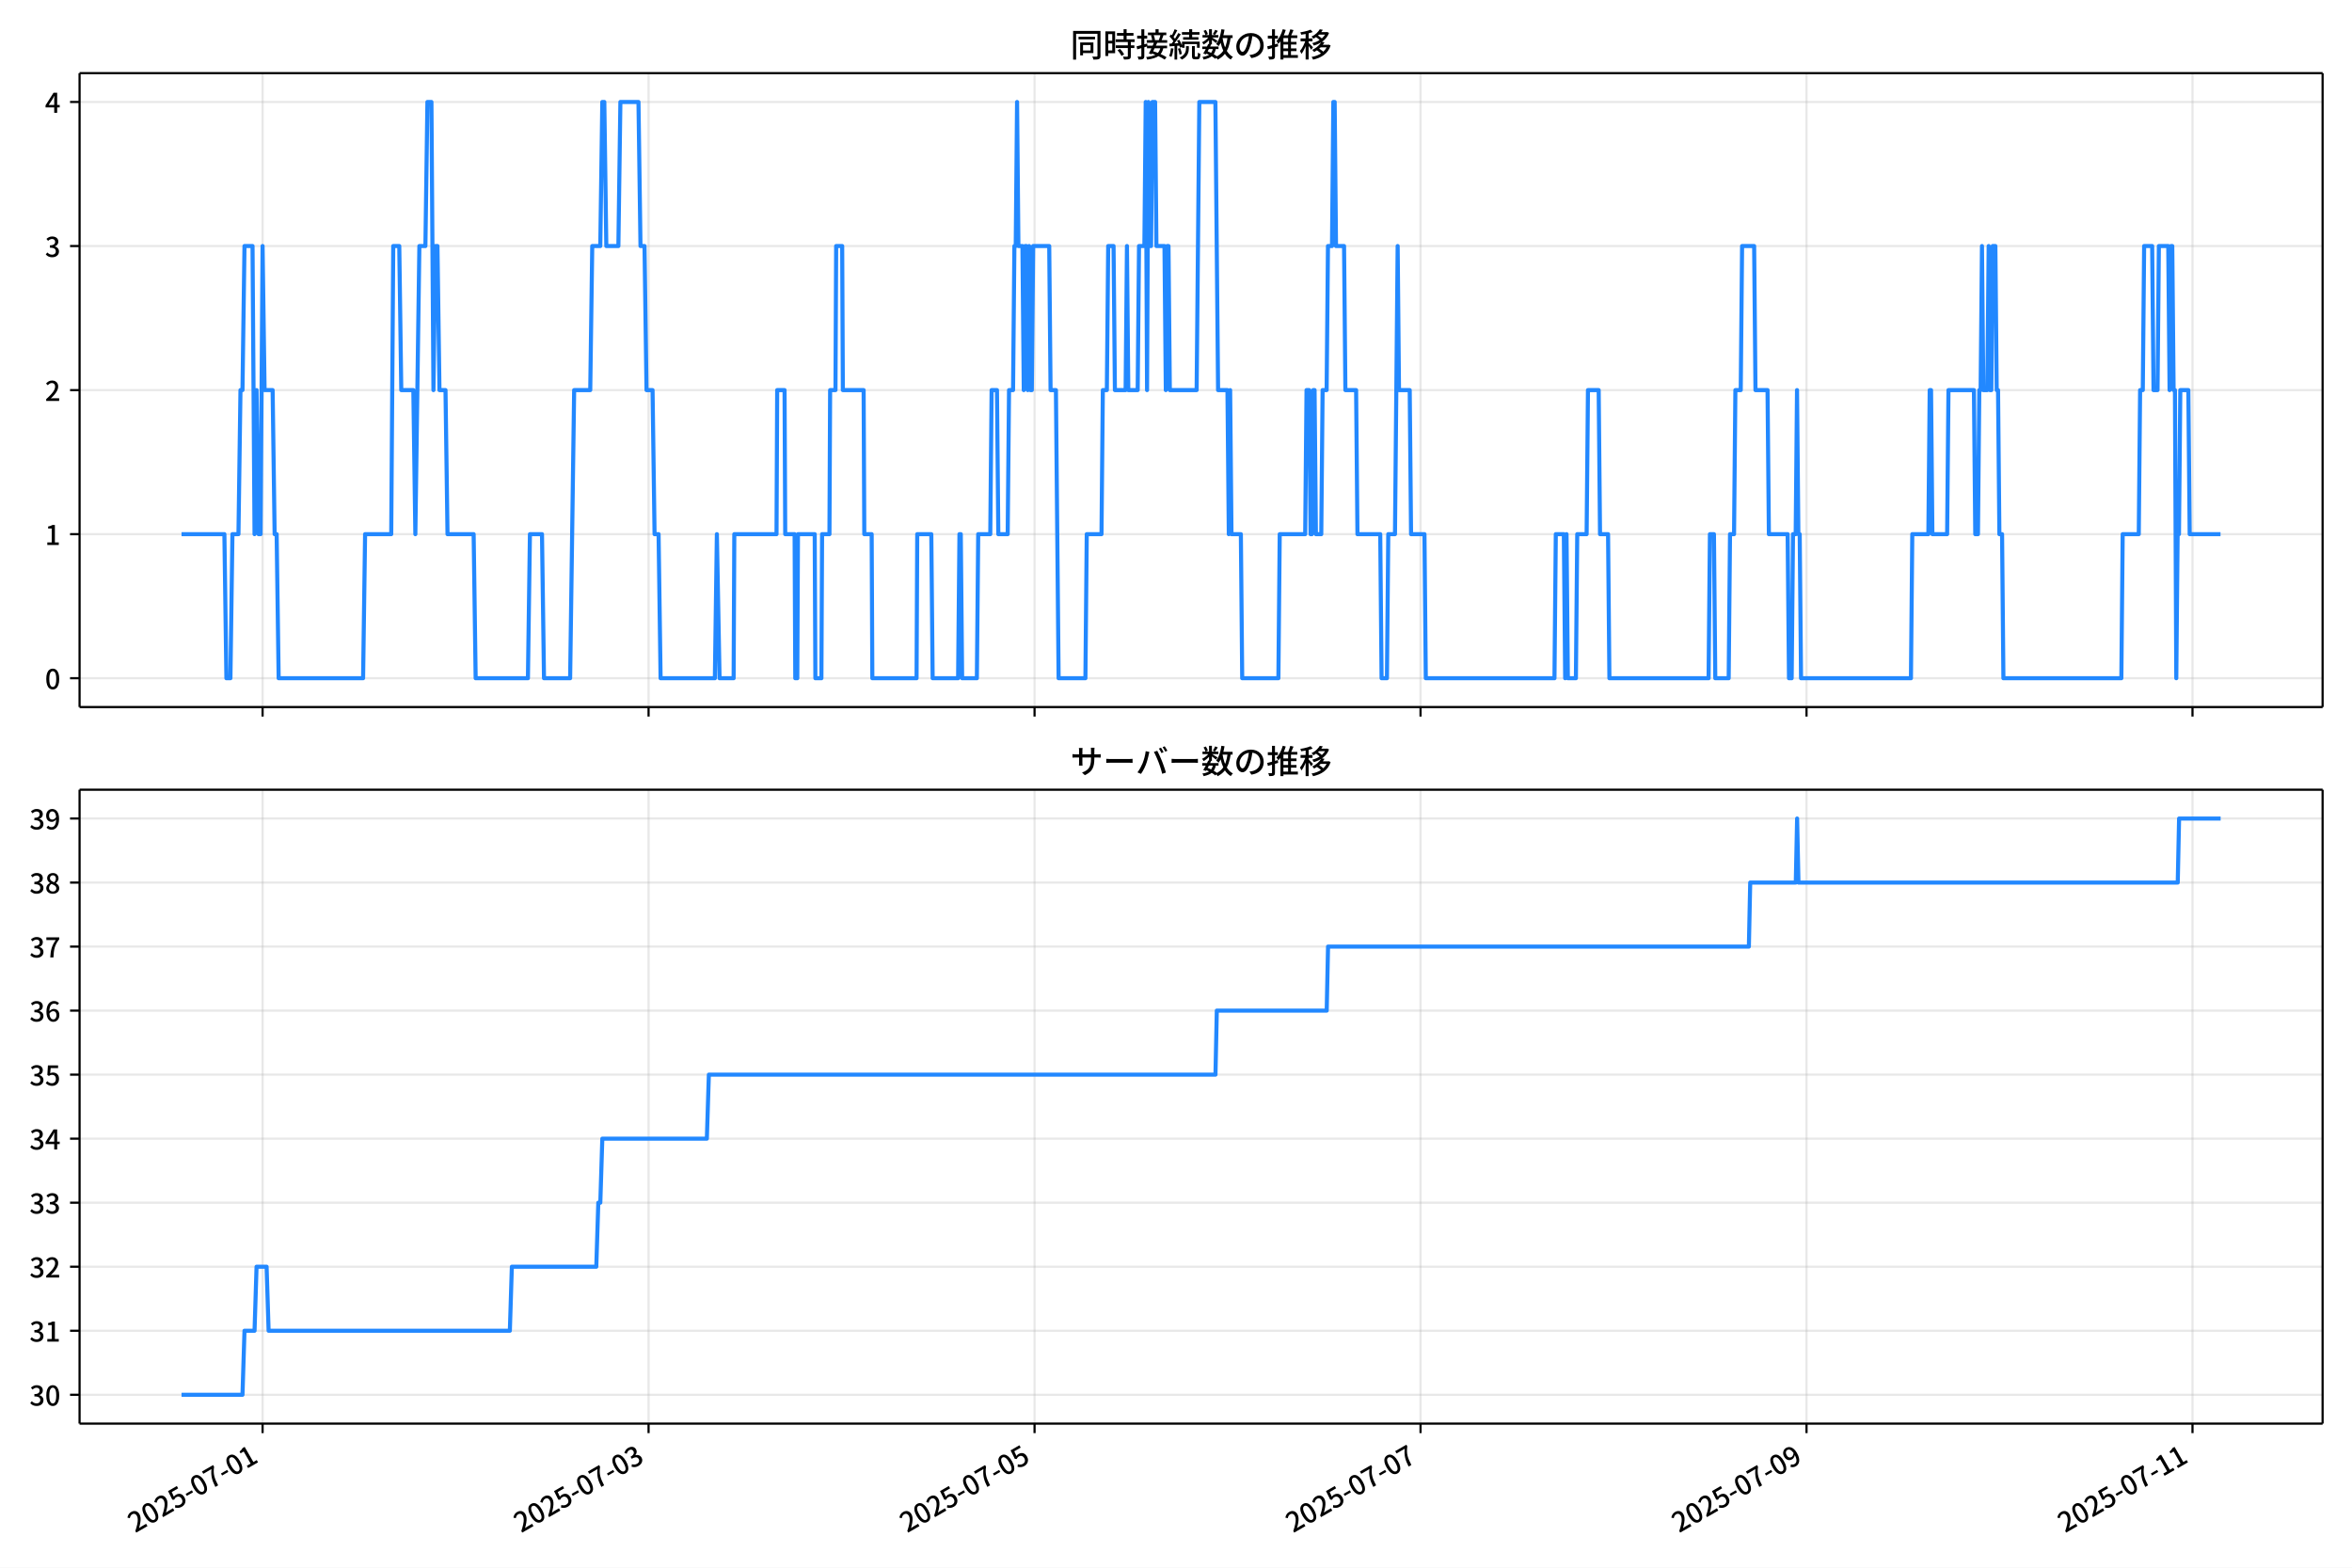
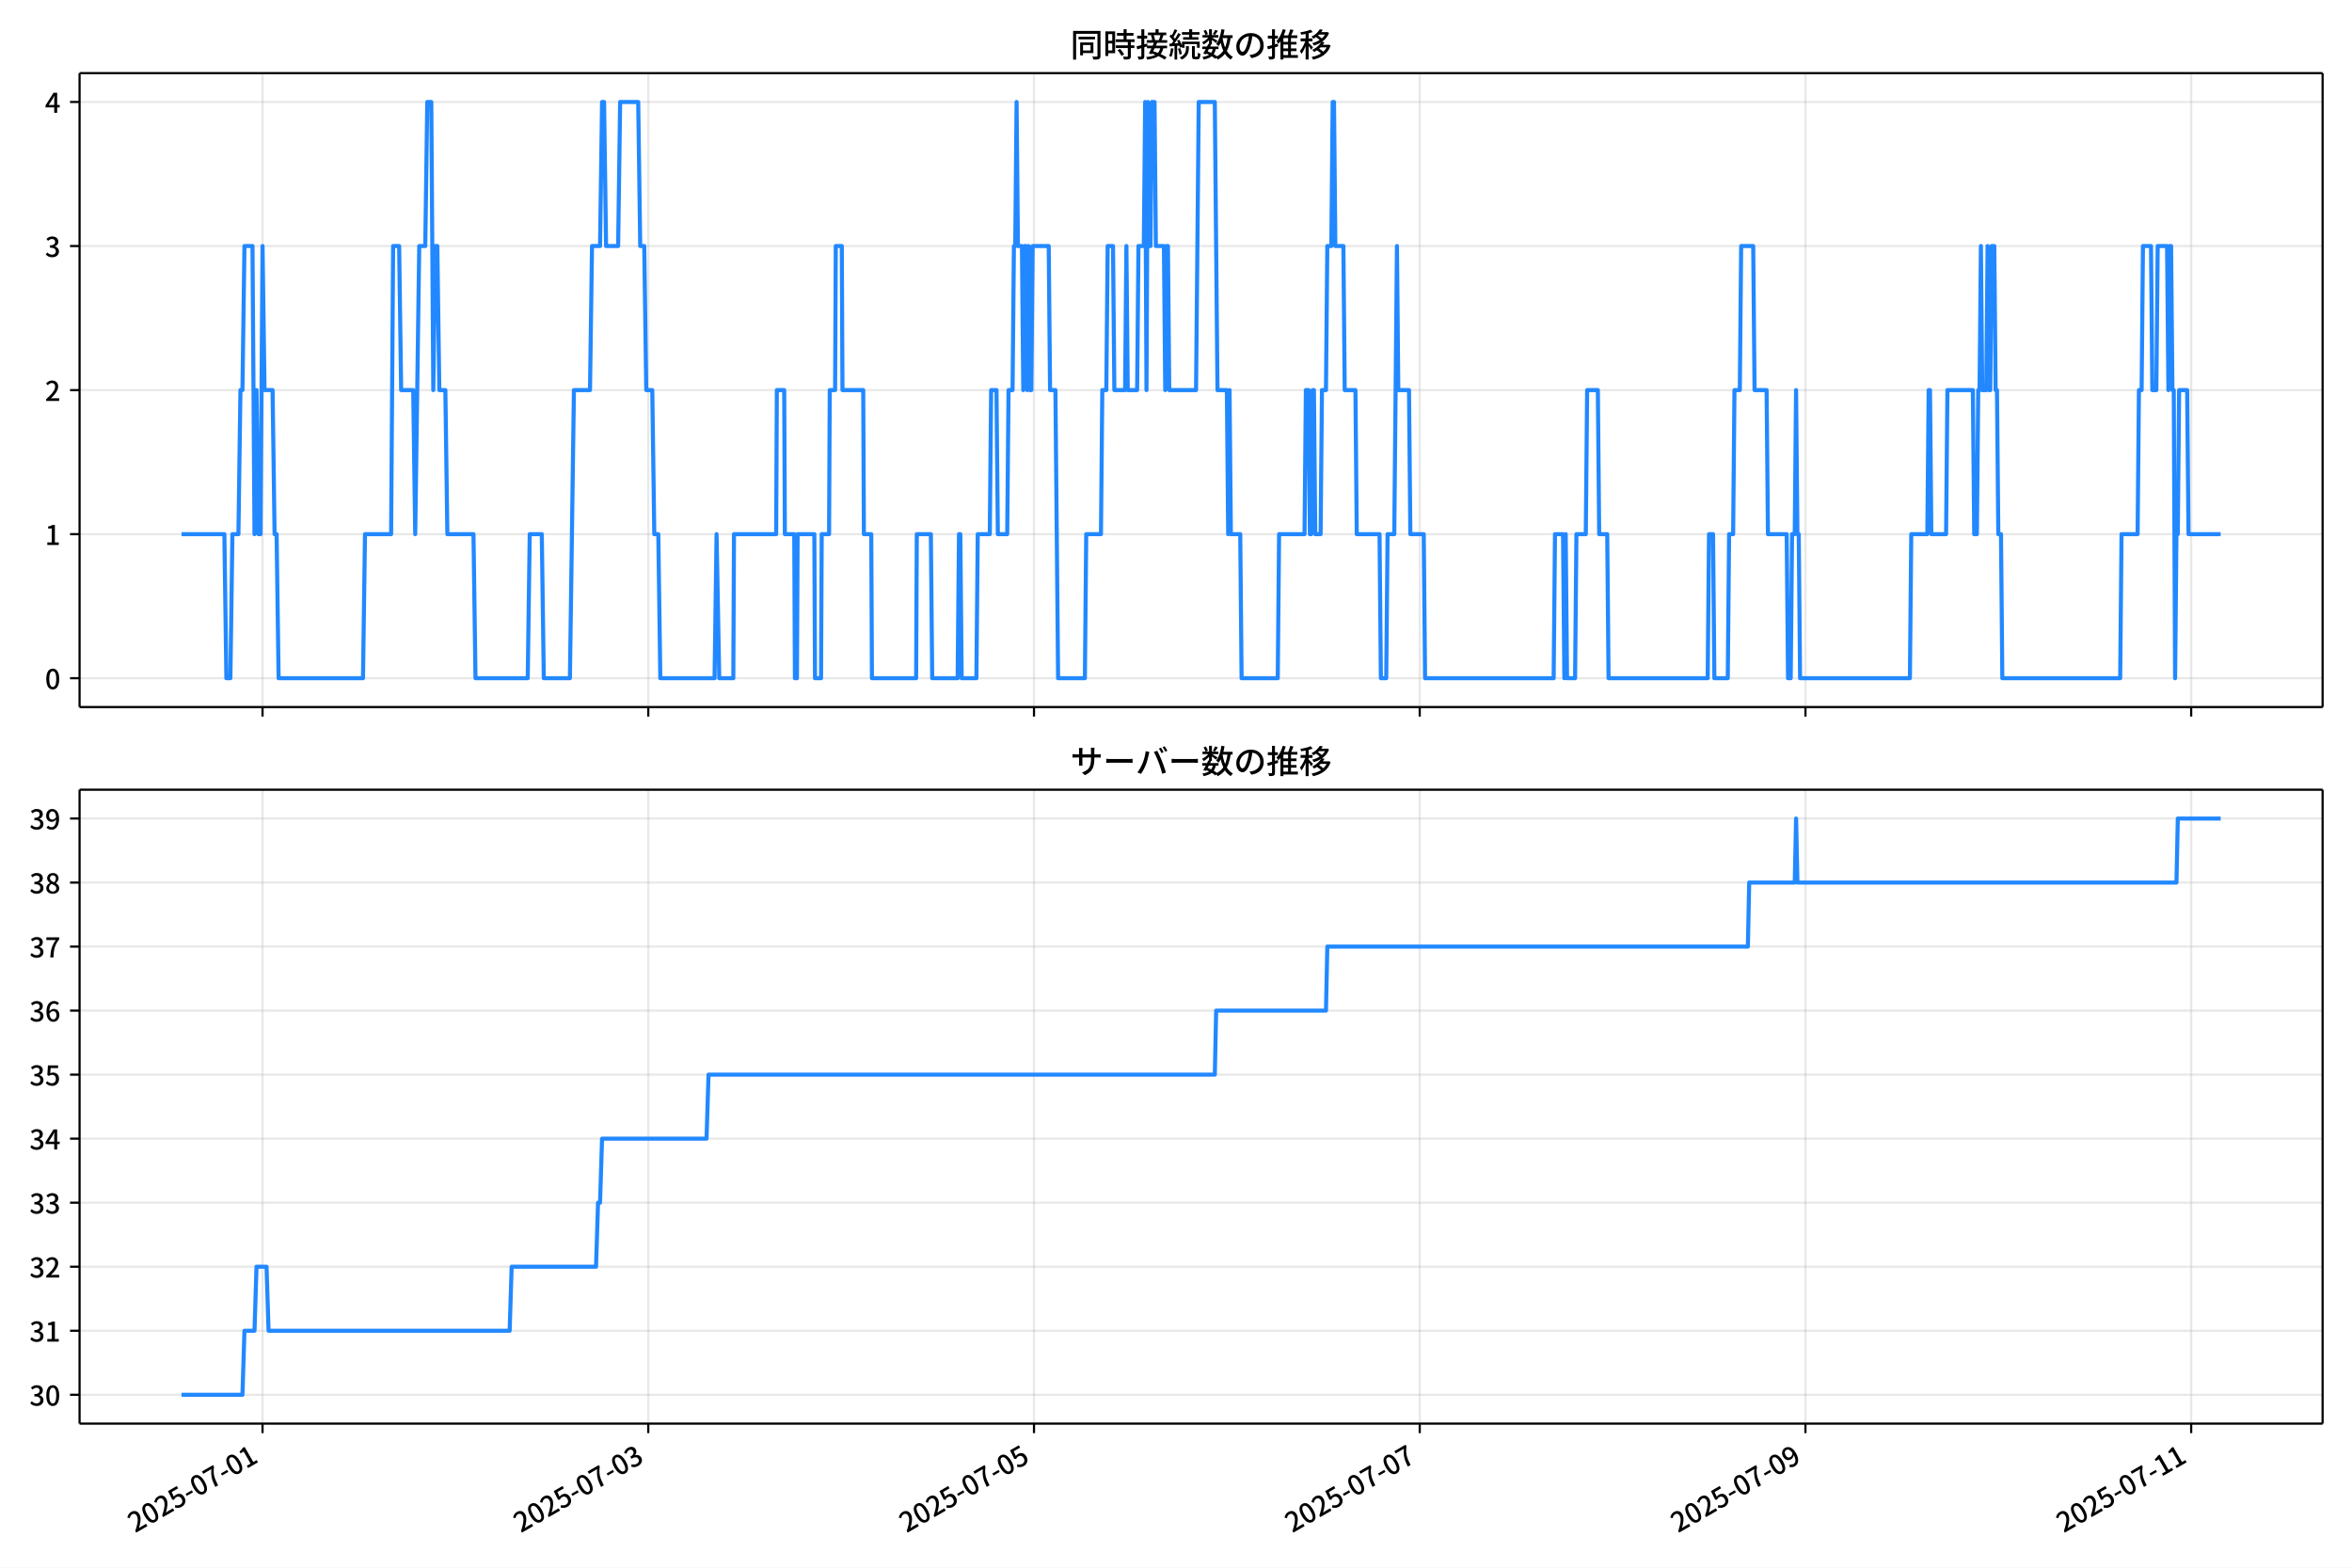
<svg xmlns="http://www.w3.org/2000/svg" xmlns:xlink="http://www.w3.org/1999/xlink" version="1.1" viewBox="0 0 864 576">
  <defs>
    <style type="text/css">*{stroke-linejoin: round; stroke-linecap: butt}</style>
  </defs>
  <g id="aa">
    <g id="ab">
      <path d="m0 576h864v-576h-864z" fill="#fff" />
    </g>
    <g id="ac">
      <g id="ad">
        <path d="m29.23 259.78h823.97v-232.9h-823.97z" fill="#fff" />
      </g>
      <g id="ae">
        <g id="af">
          <g id="ag">
-             <path d="m96.461 259.78v-232.9" clip-path="url(#f)" fill="none" stroke="#b0b0b0" stroke-linecap="square" stroke-opacity=".3" stroke-width=".8" />
+             <path d="m96.442 259.78v-232.9" clip-path="url(#f)" fill="none" stroke="#b0b0b0" stroke-linecap="square" stroke-opacity=".3" stroke-width=".8" />
          </g>
          <g id="ah">
            <defs>
              <path id="g" d="m0 0v3.5" stroke="#000" stroke-width=".8" />
            </defs>
-             <use x="96.461" y="259.778" stroke="#000000" stroke-width=".8" xlink:href="#g" />
+             <use x="96.442" y="259.778" stroke="#000000" stroke-width=".8" xlink:href="#g" />
          </g>
        </g>
        <g id="ai">
          <g id="aj">
-             <path d="m238.25 259.78v-232.9" clip-path="url(#f)" fill="none" stroke="#b0b0b0" stroke-linecap="square" stroke-opacity=".3" stroke-width=".8" />
+             <path d="m238.14 259.78v-232.9" clip-path="url(#f)" fill="none" stroke="#b0b0b0" stroke-linecap="square" stroke-opacity=".3" stroke-width=".8" />
          </g>
          <g id="ak">
-             <use x="238.251" y="259.778" stroke="#000000" stroke-width=".8" xlink:href="#g" />
+             <use x="238.138" y="259.778" stroke="#000000" stroke-width=".8" xlink:href="#g" />
          </g>
        </g>
        <g id="al">
          <g id="am">
-             <path d="m380.04 259.78v-232.9" clip-path="url(#f)" fill="none" stroke="#b0b0b0" stroke-linecap="square" stroke-opacity=".3" stroke-width=".8" />
+             <path d="m379.83 259.78v-232.9" clip-path="url(#f)" fill="none" stroke="#b0b0b0" stroke-linecap="square" stroke-opacity=".3" stroke-width=".8" />
          </g>
          <g id="an">
-             <use x="380.04" y="259.778" stroke="#000000" stroke-width=".8" xlink:href="#g" />
+             <use x="379.834" y="259.778" stroke="#000000" stroke-width=".8" xlink:href="#g" />
          </g>
        </g>
        <g id="ao">
          <g id="ap">
-             <path d="m521.83 259.78v-232.9" clip-path="url(#f)" fill="none" stroke="#b0b0b0" stroke-linecap="square" stroke-opacity=".3" stroke-width=".8" />
+             <path d="m521.53 259.78v-232.9" clip-path="url(#f)" fill="none" stroke="#b0b0b0" stroke-linecap="square" stroke-opacity=".3" stroke-width=".8" />
          </g>
          <g id="aq">
-             <use x="521.829" y="259.778" stroke="#000000" stroke-width=".8" xlink:href="#g" />
+             <use x="521.53" y="259.778" stroke="#000000" stroke-width=".8" xlink:href="#g" />
          </g>
        </g>
        <g id="ar">
          <g id="as">
-             <path d="m663.62 259.78v-232.9" clip-path="url(#f)" fill="none" stroke="#b0b0b0" stroke-linecap="square" stroke-opacity=".3" stroke-width=".8" />
+             <path d="m663.23 259.78v-232.9" clip-path="url(#f)" fill="none" stroke="#b0b0b0" stroke-linecap="square" stroke-opacity=".3" stroke-width=".8" />
          </g>
          <g id="at">
-             <use x="663.619" y="259.778" stroke="#000000" stroke-width=".8" xlink:href="#g" />
+             <use x="663.227" y="259.778" stroke="#000000" stroke-width=".8" xlink:href="#g" />
          </g>
        </g>
        <g id="au">
          <g id="av">
-             <path d="m805.41 259.78v-232.9" clip-path="url(#f)" fill="none" stroke="#b0b0b0" stroke-linecap="square" stroke-opacity=".3" stroke-width=".8" />
+             <path d="m804.92 259.78v-232.9" clip-path="url(#f)" fill="none" stroke="#b0b0b0" stroke-linecap="square" stroke-opacity=".3" stroke-width=".8" />
          </g>
          <g id="aw">
-             <use x="805.408" y="259.778" stroke="#000000" stroke-width=".8" xlink:href="#g" />
+             <use x="804.923" y="259.778" stroke="#000000" stroke-width=".8" xlink:href="#g" />
          </g>
        </g>
      </g>
      <g id="ax">
        <g id="ay">
          <g id="az">
            <path d="m29.23 249.19h823.97" clip-path="url(#f)" fill="none" stroke="#b0b0b0" stroke-linecap="square" stroke-opacity=".3" stroke-width=".8" />
          </g>
          <g id="ba">
            <defs>
              <path id="c" d="m0 0h-3.5" stroke="#000" stroke-width=".8" />
            </defs>
            <use x="29.23" y="249.191" stroke="#000000" stroke-width=".8" xlink:href="#c" />
          </g>
          <g id="bb">
            <g transform="translate(16.53 253.18) scale(.1 -.1)">
              <defs>
                <path id="a" transform="scale(.015625)" d="m1830-90q-460 0-806 275-346 276-535 823-188 547-188 1366 0 820 188 1357 189 538 535 803 346 266 806 266 461 0 800-269 340-269 528-803 189-534 189-1354 0-819-189-1366-188-547-528-823-339-275-800-275zm0 589q237 0 422 185 186 186 288 599 103 413 103 1091 0 679-103 1082-102 403-288 582-185 180-422 180-236 0-422-180-186-179-292-582-105-403-105-1082 0-678 105-1091 106-413 292-599 186-185 422-185z" />
              </defs>
              <use xlink:href="#a" />
            </g>
          </g>
        </g>
        <g id="bc">
          <g id="bd">
            <path d="m29.23 196.26h823.97" clip-path="url(#f)" fill="none" stroke="#b0b0b0" stroke-linecap="square" stroke-opacity=".3" stroke-width=".8" />
          </g>
          <g id="be">
            <use x="29.23" y="196.26" stroke="#000000" stroke-width=".8" xlink:href="#c" />
          </g>
          <g id="bf">
            <g transform="translate(16.53 200.25) scale(.1 -.1)">
              <defs>
                <path id="k" transform="scale(.015625)" d="m544 0v608h1037v3277h-845v467q333 58 579 147 247 90 451 218h557v-4109h915v-608h-2694z" />
              </defs>
              <use xlink:href="#k" />
            </g>
          </g>
        </g>
        <g id="bg">
          <g id="bh">
            <path d="m29.23 143.33h823.97" clip-path="url(#f)" fill="none" stroke="#b0b0b0" stroke-linecap="square" stroke-opacity=".3" stroke-width=".8" />
          </g>
          <g id="bi">
            <use x="29.23" y="143.329" stroke="#000000" stroke-width=".8" xlink:href="#c" />
          </g>
          <g id="bj">
            <g transform="translate(16.53 147.31) scale(.1 -.1)">
              <defs>
                <path id="d" transform="scale(.015625)" d="m282 0v429q697 621 1164 1136 468 515 701 956 234 442 234 826 0 256-87 451-86 196-262 301-176 106-445 106-275 0-506-151-230-150-422-368l-416 410q301 333 637 518 336 186 803 186 429 0 749-176t496-493 176-745q0-455-224-919t-615-935q-390-470-889-950 186 20 394 36t374 16h1184v-634h-3046z" />
              </defs>
              <use xlink:href="#d" />
            </g>
          </g>
        </g>
        <g id="bk">
          <g id="bl">
            <path d="m29.23 90.398h823.97" clip-path="url(#f)" fill="none" stroke="#b0b0b0" stroke-linecap="square" stroke-opacity=".3" stroke-width=".8" />
          </g>
          <g id="bm">
            <use x="29.23" y="90.398" stroke="#000000" stroke-width=".8" xlink:href="#c" />
          </g>
          <g id="bn">
            <g transform="translate(16.53 94.383) scale(.1 -.1)">
              <defs>
                <path id="e" transform="scale(.015625)" d="m1715-90q-371 0-656 90t-503 240q-217 150-377 323l359 474q211-205 479-359 269-153 634-153 269 0 467 92 199 93 311 266t112 423q0 256-125 451t-429 300q-304 106-835 106v551q467 0 732 105 266 106 384 291 119 186 119 423 0 307-192 489-192 183-531 183-269 0-503-119-233-118-438-316l-384 460q282 256 614 413 333 157 737 157 422 0 748-144 327-144 512-413 186-269 186-659 0-403-221-685-221-281-592-422v-26q269-70 490-227t349-400 128-557q0-422-215-726-214-304-573-468-358-163-787-163z" />
              </defs>
              <use xlink:href="#e" />
            </g>
          </g>
        </g>
        <g id="bo">
          <g id="bp">
            <path d="m29.23 37.466h823.97" clip-path="url(#f)" fill="none" stroke="#b0b0b0" stroke-linecap="square" stroke-opacity=".3" stroke-width=".8" />
          </g>
          <g id="bq">
            <use x="29.23" y="37.466" stroke="#000000" stroke-width=".8" xlink:href="#c" />
          </g>
          <g id="br">
            <g transform="translate(16.53 41.451) scale(.1 -.1)">
              <defs>
                <path id="p" transform="scale(.015625)" d="m2170 0v3072q0 192 12 457 13 266 20 458h-26q-90-179-183-365-92-185-195-364l-921-1415h2579v-576h-3328v493l1875 2957h858v-4717h-691z" />
              </defs>
              <use xlink:href="#p" />
            </g>
          </g>
        </g>
      </g>
      <g id="bs">
-         <path d="m66.683 196.26h15.747l.738 52.931h1.477l.738-52.931h2.216l.738-52.931h.738l.738-52.931h2.954l.738 105.86.738-52.931.738 52.931h.738l.738-105.86.738 52.931h2.954l.738 52.931h.738l.738 52.931h31.016l.738-52.931h9.6l.738-105.86h2.216l.738 52.931h4.431l.738 52.931 1.477-105.86h2.216l.738-52.931h1.477l.738 105.86.738-52.931h.738l.738 52.931h2.216l.738 52.931h9.6l.738 52.931h19.201l.738-52.931h4.431l.738 52.931h9.6l1.477-105.86h5.908l.738-52.931h2.954l.738-52.931h.738l.738 52.931h4.431l.738-52.931h6.646l.738 52.931h1.477l.738 52.931h2.216l.738 52.931h1.477l.738 52.931h19.939l.738-52.931.985 52.931h5.169l.246-52.931h15.508l.246-52.931h2.708l.246 52.931h3.446l.246 52.931h.738l.246-52.931h6.154l.246 52.931h2.216l.246-52.931h2.708l.246-52.931h1.969l.246-52.931h2.216l.246 52.931h7.631l.246 52.931h2.708l.246 52.931h16.247l.246-52.931h5.169l.492 52.931h9.354l.492-52.931h.492l.492 52.931h5.416l.492-52.931h4.431l.492-52.931h1.969l.492 52.931h3.446l.492-52.931h1.477l.492-52.931h.492l.492-52.931.492 52.931h1.477l.492 52.931.492-52.931h.492l.492 52.931.492-52.931.492 52.931h.492l.492-52.931h5.908l.492 52.931h1.969l.985 105.86h9.847l.492-52.931h5.416l.492-52.931h1.477l.492-52.931h1.969l.492 52.931h3.939l.492-52.931.492 52.931h3.446l.492-52.931h1.969l.492-52.931.492 105.86.492-105.86.492 52.931h.492l.492-52.931h.985l.492 52.931h2.954l.492 52.931.492-52.931h.492l.492 52.931h9.847l.985-105.86h5.908l.985 105.86h3.446l.492 52.931.492-52.931.492 52.931h3.446l.492 52.931h13.293l.492-52.931h9.354l.492-52.931h.985l.492 52.931h.492l.492-52.931h.492l.492 52.931h1.969l.492-52.931h1.477l.492-52.931h1.477l.492-52.931h.492l.492 52.931h2.954l.492 52.931h3.939l.492 52.931h8.37l.492 52.931h1.969l.492-52.931h2.462l.985-105.86.492 52.931h3.939l.492 52.931h4.923l.492 52.931h47.263l.492-52.931h2.954l.492 52.931.492-52.931.492 52.931h2.954l.492-52.931h3.446l.492-52.931h3.939l.492 52.931h2.954l.492 52.931h36.432l.492-52.931h1.477l.492 52.931h4.923l.492-52.931h1.477l.492-52.931h1.969l.492-52.931h4.431l.492 52.931h4.431l.492 52.931h6.893l.492 52.931h.985l.492-52.931h.985l.492-52.931.492 52.931h.492l.492 52.931h40.371l.492-52.931h5.908l.492-52.931h.492l.492 52.931h5.416l.492-52.931h9.354l.492 52.931h.985l.492-52.931h.492l.492-52.931.492 52.931h1.477l.492-52.931.492 52.931h.492l.492-52.931h.985l.492 52.931h.492l.492 52.931h.985l.492 52.931h43.325l.492-52.931h5.908l.492-52.931h.985l.492-52.931h2.954l.492 52.931h1.477l.492-52.931h3.446l.492 52.931.492-52.931h.492l.492 52.931h.492l.492 105.86.492-52.931h.492l.492-52.931h2.954l.492 52.931h11.323v0" clip-path="url(#f)" fill="none" stroke="#28f" stroke-linecap="square" stroke-width="1.5" />
+         <path d="m66.683 196.26h15.737l.738 52.931h1.476l.738-52.931h2.214l.738-52.931h.738l.738-52.931h2.952l.738 105.86.738-52.931.738 52.931h.738l.738-105.86.738 52.931h2.952l.738 52.931h.738l.738 52.931h30.996l.738-52.931h9.594l.738-105.86h2.214l.738 52.931h4.428l.738 52.931 1.476-105.86h2.214l.738-52.931h1.476l.738 105.86.738-52.931h.738l.738 52.931h2.214l.738 52.931h9.594l.738 52.931h19.188l.738-52.931h4.428l.738 52.931h9.594l1.476-105.86h5.904l.738-52.931h2.952l.738-52.931h.738l.738 52.931h4.428l.738-52.931h6.642l.738 52.931h1.476l.738 52.931h2.214l.738 52.931h1.476l.738 52.931h19.926l.738-52.931.984 52.931h5.166l.246-52.931h15.498l.246-52.931h2.706l.246 52.931h3.444l.246 52.931h.738l.246-52.931h6.15l.246 52.931h2.214l.246-52.931h2.706l.246-52.931h1.968l.246-52.931h2.214l.246 52.931h7.626l.246 52.931h2.706l.246 52.931h16.236l.246-52.931h5.166l.492 52.931h9.348l.492-52.931h.492l.492 52.931h5.412l.492-52.931h4.428l.492-52.931h1.968l.492 52.931h3.444l.492-52.931h1.476l.492-52.931h.492l.492-52.931.492 52.931h1.476l.492 52.931.492-52.931h.492l.492 52.931.492-52.931.492 52.931h.492l.492-52.931h5.904l.492 52.931h1.968l.984 105.86h9.84l.492-52.931h5.412l.492-52.931h1.476l.492-52.931h1.968l.492 52.931h3.936l.492-52.931.492 52.931h3.444l.492-52.931h1.968l.492-52.931.492 105.86.492-105.86.492 52.931h.492l.492-52.931h.984l.492 52.931h2.952l.492 52.931.492-52.931h.492l.492 52.931h9.84l.984-105.86h5.904l.984 105.86h3.444l.492 52.931.492-52.931.492 52.931h3.444l.492 52.931h13.284l.492-52.931h9.348l.492-52.931h.984l.492 52.931h.492l.492-52.931h.492l.492 52.931h1.968l.492-52.931h1.476l.492-52.931h1.476l.492-52.931h.492l.492 52.931h2.952l.492 52.931h3.936l.492 52.931h8.364l.492 52.931h1.968l.492-52.931h2.46l.984-105.86.492 52.931h3.936l.492 52.931h4.92l.492 52.931h47.232l.492-52.931h2.952l.492 52.931.492-52.931.492 52.931h2.952l.492-52.931h3.444l.492-52.931h3.936l.492 52.931h2.952l.492 52.931h36.408l.492-52.931h1.476l.492 52.931h4.92l.492-52.931h1.476l.492-52.931h1.968l.492-52.931h4.428l.492 52.931h4.428l.492 52.931h6.888l.492 52.931h.984l.492-52.931h.984l.492-52.931.492 52.931h.492l.492 52.931h40.344l.492-52.931h5.904l.492-52.931h.492l.492 52.931h5.412l.492-52.931h9.348l.492 52.931h.984l.492-52.931h.492l.492-52.931.492 52.931h1.476l.492-52.931.492 52.931h.492l.492-52.931h.984l.492 52.931h.492l.492 52.931h.984l.492 52.931h43.296l.492-52.931h5.904l.492-52.931h.984l.492-52.931h2.952l.492 52.931h1.476l.492-52.931h3.444l.492 52.931.492-52.931h.492l.492 52.931h.492l.492 105.86.492-52.931h.492l.492-52.931h2.952l.492 52.931h11.808v0" clip-path="url(#f)" fill="none" stroke="#28f" stroke-linecap="square" stroke-width="1.5" />
      </g>
      <g id="bt">
        <path d="m29.23 259.78v-232.9" fill="none" stroke="#000" stroke-linecap="square" stroke-width=".8" />
      </g>
      <g id="bu">
        <path d="m853.2 259.78v-232.9" fill="none" stroke="#000" stroke-linecap="square" stroke-width=".8" />
      </g>
      <g id="bv">
        <path d="m29.23 259.78h823.97" fill="none" stroke="#000" stroke-linecap="square" stroke-width=".8" />
      </g>
      <g id="bw">
        <path d="m29.23 26.88h823.97" fill="none" stroke="#000" stroke-linecap="square" stroke-width=".8" />
      </g>
      <g id="bx">
        <g transform="translate(393.22 20.88) scale(.12 -.12)">
          <defs>
            <path id="v" transform="scale(.015625)" d="m1587 3936h3232v-518h-3232v518zm320-1114h557v-2534h-557v2534zm301 0h2291v-2086h-2291v512h1734v1069h-1734v505zm-1683 2260h5113v-570h-4524v-5056h-589v5626zm4768 0h595v-4896q0-250-67-397t-227-218q-160-77-426-96t-675-19q-13 83-45 192t-77 218q-45 108-89 185 281-13 527-13 247 0 330 0 83 7 118 42 36 35 36 112v4890z" />
            <path id="t" transform="scale(.015625)" d="m2714 4672h3238v-525h-3238v525zm-244-1235h3712v-538h-3712v538zm20-1184h3635v-531h-3635v531zm1523 3155h595v-2310h-595v2310zm832-2451h589v-2823q0-230-61-364-61-135-227-199-167-70-423-86t-633-16q-20 121-78 285-57 163-121 284 275-6 509-9t310-3q77 6 106 28 29 23 29 93v2810zm-2023-1677 487 282q153-160 313-352t294-381q135-189 206-343l-519-313q-64 153-189 348-124 196-278 394-154 199-314 365zm-2086 3718h1619v-4281h-1619v544h1056v3187h-1056v550zm32-1843h1293v-537h-1293v537zm-320 1843h563v-4832h-563v4832z" />
            <path id="u" transform="scale(.015625)" d="m3866 5408h614v-870h-614v870zm-1479-653h3597v-518h-3597v518zm-230-1485h4e3v-518h-4e3v518zm825 922 519 102q64-160 121-342 58-182 96-352 39-170 45-304l-544-128q-6 134-42 313-35 180-83 365-48 186-112 346zm1856 109 589-71q-96-275-202-557-105-281-195-486l-518 77q58 147 122 329 64 183 118 372t86 336zm-2643-2106h3943v-518h-3943v518zm1408 685 602-115q-167-371-362-784t-390-797-362-685l-525 179q160 288 346 666t368 784 323 752zm-659-2157 358 403q352-102 733-240 381-137 752-304 371-166 697-336 327-169 558-329l-384-461q-218 160-532 336-313 176-685 345-371 170-755 323-384 154-742 263zm1894 1114 583-71q-122-550-353-944-230-393-604-662t-922-435q-547-167-1296-269-25 128-93 269-67 141-137 230 678 64 1168 192t819 349q330 221 531 550 202 330 304 791zm-4684 217q396 90 953 240 557 151 1120 311l77-544q-525-154-1053-311-528-156-963-284l-134 588zm121 2093h1965v-563h-1965v563zm819 1248h576v-5229q0-236-51-374t-192-208q-141-77-355-99-214-23-541-16-13 115-64 288t-109 294q205-6 381-6t234 0q64 0 92 28 29 29 29 93v5229z" />
            <path id="s" transform="scale(.015625)" d="m4058 5408h595v-1798h-595v1798zm-1415-563h3443v-499h-3443v499zm231-992h3008v-499h-3008v499zm-224-877h3475v-1203h-531v729h-2432v-729h-512v1203zm1964-877h551v-1881q0-122 22-157 23-35 106-35 25 0 92 0 68 0 135 0t99 0q51 0 83 54t45 224 19 515q90-70 234-131t259-93q-19-429-83-662-64-234-183-326-118-93-316-93-39 0-103 0t-134 0-138 0q-67 0-99 0-237 0-365 64t-176 218q-48 153-48 422v1881zm-1164-6h550v-455q0-243-48-528-48-284-186-579-137-294-409-572-272-279-727-503-70 90-192 208-121 118-230 195 416 205 665 438 250 234 371 474 122 240 164 467 42 228 42 413v442zm-2240 3309 524-192q-121-244-259-503-137-259-275-496t-259-416l-410 173q122 186 246 438 125 253 240 515 116 263 193 481zm716-743 500-230q-224-359-496-756-272-396-548-764-275-368-518-650l-358 205q179 211 377 483 199 272 387 569 189 298 358 592 170 295 298 551zm-1721-665 307 403q166-154 339-340 173-185 320-364t224-327l-326-460q-77 160-218 348-141 189-314 384-172 196-332 356zm1485-832 435 179q128-211 249-458 122-246 215-474 93-227 137-412l-473-211q-32 185-119 422-86 237-201 486-115 250-243 468zm-1530-583q422 26 998 54 576 29 1184 68l7-499q-570-45-1127-84-556-38-992-70l-70 531zm1702-992 436 135q121-276 214-596t118-556l-454-148q-26 237-112 563-86 327-202 602zm-1363 109 499-83q-57-455-163-897-105-441-253-748-51 32-134 73-83 42-170 83-86 42-144 62 148 294 234 697t131 813zm691 627h525v-2861h-525v2861z" />
            <path id="m" transform="scale(.015625)" d="m224 2022h3187v-499h-3187v499zm51 2247h3111v-487h-3111v487zm1127-1735 563-121q-154-320-333-672t-352-679q-173-326-326-582l-532 173q148 243 324 566t345 669q170 346 311 646zm934-832 563-64q-89-480-262-838t-461-614-701-432-976-298q-25 128-99 269t-157 237q659 102 1085 303 426 202 666 554t342 883zm422 3597 519-211q-147-218-298-436-150-217-278-377l-403 186q121 173 252 413 132 240 208 425zm-1203 109h563v-2957h-563v2957zm-1075-320 448 186q134-192 246-420 112-227 157-393l-467-211q-38 172-147 406t-237 432zm1094-1050 397-236q-160-263-400-529-240-265-519-489-278-224-553-378-51 103-141 237-89 135-179 218 269 109 534 294 266 186 493 416 228 231 368 467zm487-204q83-45 246-145 163-99 352-211t346-211 221-150l-327-423q-83 77-230 198-147 122-317 253-170 132-327 250-156 119-259 189l295 250zm1798 396h2311v-556h-2311v556zm115 1178 615-90q-103-640-263-1235t-384-1101q-224-505-512-889-44 57-134 134t-186 157-166 125q275 339 473 796 199 458 340 995 141 538 217 1108zm1223-1510 614-58q-147-1101-445-1940-297-838-813-1443-515-604-1321-1014-26 71-90 177-64 105-134 208-70 102-128 159 742 346 1212 880 471 535 730 1290 260 755 375 1741zm-1005-135q134-851 387-1597 253-745 659-1305 407-560 1002-874-70-57-154-150-83-93-154-189-70-96-121-179-633 371-1056 988-422 618-688 1434-265 816-425 1783l550 89zm-3309-3065 327 416q377-148 754-330 378-182 701-378 324-195 548-368l-416-435q-211 179-519 378-307 198-666 383-358 186-729 334z" />
            <path id="r" transform="scale(.015625)" d="m3686 4378q-64-493-163-1041-99-547-265-1084-192-653-432-1104t-522-688-595-237q-320 0-596 221-275 221-448 621-172 400-172 931 0 537 220 1017 221 480 611 851 391 372 909 583 519 211 1121 211 576 0 1040-186 464-185 793-515 330-329 502-771 173-441 173-941 0-672-278-1194-278-521-816-851-538-329-1318-444l-378 601q166 20 307 42t263 48q307 70 585 217 279 148 496 375 218 227 342 534 125 308 125 692t-122 713q-121 330-358 573-236 243-582 380-346 138-781 138-525 0-935-186-409-185-694-489-284-304-432-656-147-352-147-678 0-365 89-605 90-240 224-355 135-115 276-115t288 144 297 457q151 314 298 800 147 461 246 982 100 522 145 1021l684-12z" />
            <path id="n" transform="scale(.015625)" d="m2995 2925h2893v-519h-2893v519zm0-1280h2893v-519h-2893v519zm-64-1299h3232v-557h-3232v557zm1312 3577h563v-3763h-563v3763zm429 1466 634-141q-154-390-340-794-185-403-339-684l-512 140q103 199 208 458 106 259 195 528 90 269 154 493zm-1472 25 582-147q-153-518-371-1018-217-499-483-931t-573-758q-38 64-109 160-70 96-147 198-77 103-141 160 416 416 733 1034t509 1302zm128-1203h2720v-537h-2720v-4205h-582v4422l313 320h269zm-3174-2157q396 90 953 240 557 151 1120 311l77-544q-525-154-1053-311-528-156-963-284l-134 588zm121 2093h1965v-563h-1965v563zm819 1248h576v-5229q0-236-51-374t-192-208q-141-77-355-99-214-23-541-16-13 115-64 288t-109 294q205-6 381-6t234 0q64 0 92 28 29 29 29 93v5229z" />
            <path id="l" transform="scale(.015625)" d="m4051 5402 595-109q-281-493-729-941t-1107-806q-39 64-106 144t-141 153q-73 74-137 119 608 288 1011 678t614 762zm-77-557h1511v-493h-1863l352 493zm1293 0h109l109 25 384-179q-192-505-496-905t-695-701q-390-301-845-519-454-217-947-358-44 109-137 253t-176 227q448 109 867 294 419 186 777 445 359 259 631 592t419 730v96zm-1990-954 377 307q167-96 336-218 170-121 320-249 151-128 247-237l-397-332q-90 108-237 236t-317 259q-169 132-329 234zm1107-934 595-109q-307-538-803-1031-496-492-1232-876-38 64-102 144t-138 156q-74 77-138 116 455 217 807 483t604 554q253 288 407 563zm-90-589h1460v-506h-1818l358 506zm1268 0h121l109 26 384-167q-192-614-531-1075t-787-794q-448-332-983-553-534-221-1129-355-45 115-132 269-86 153-176 249 551 96 1043 285 493 189 903 473 410 285 714 669t464 883v90zm-2132-1056 410 339q186-102 384-237 198-134 371-275t282-269l-435-371q-103 128-270 272-166 144-361 288t-381 253zm-2150 3533h589v-5376h-589v5376zm-992-1242h2336v-569h-2336v569zm1024-224 365-160q-96-339-231-707-134-368-291-727-157-358-336-672-179-313-365-537-44 128-134 291t-160 272q173 192 339 457 167 266 323 570 157 304 282 618t208 595zm941 1946 416-467q-314-122-695-221-380-99-784-173-403-74-780-131-20 102-71 236-51 135-102 231 358 58 732 138 375 80 711 179t573 208zm-397-2579q58-45 179-170 122-125 266-266 144-140 259-265t160-183l-352-473q-58 102-157 255-99 154-218 317-118 164-227 311-108 147-185 237l275 237z" />
          </defs>
          <use xlink:href="#v" />
          <use transform="translate(100)" xlink:href="#t" />
          <use transform="translate(200)" xlink:href="#u" />
          <use transform="translate(300)" xlink:href="#s" />
          <use transform="translate(400)" xlink:href="#m" />
          <use transform="translate(500)" xlink:href="#r" />
          <use transform="translate(600)" xlink:href="#n" />
          <use transform="translate(700)" xlink:href="#l" />
        </g>
      </g>
    </g>
    <g id="by">
      <g id="bz">
        <path d="m29.23 523.06h823.97v-232.9h-823.97z" fill="#fff" />
      </g>
      <g id="ca">
        <g id="cb">
          <g id="cc">
-             <path d="m96.461 523.06v-232.9" clip-path="url(#b)" fill="none" stroke="#b0b0b0" stroke-linecap="square" stroke-opacity=".3" stroke-width=".8" />
+             <path d="m96.442 523.06v-232.9" clip-path="url(#b)" fill="none" stroke="#b0b0b0" stroke-linecap="square" stroke-opacity=".3" stroke-width=".8" />
          </g>
          <g id="cd">
-             <use x="96.461" y="523.055" stroke="#000000" stroke-width=".8" xlink:href="#g" />
+             <use x="96.442" y="523.055" stroke="#000000" stroke-width=".8" xlink:href="#g" />
          </g>
          <g id="ce">
-             <g transform="translate(49.672 563.33) rotate(-30) scale(.1 -.1)">
+             <g transform="translate(49.652 563.33) rotate(-30) scale(.1 -.1)">
              <defs>
                <path id="j" transform="scale(.015625)" d="m1715-90q-365 0-653 90t-506 237q-217 147-383 307l352 480q134-134 294-246t361-183q202-70 452-70 262 0 473 118 212 119 333 346 122 227 122 541 0 460-247 716-246 256-649 256-224 0-384-64t-365-198l-365 237 141 2240h2387v-627h-1747l-109-1204q154 77 307 118 154 42 340 42 397 0 723-160t518-490q192-329 192-847 0-519-224-887t-586-560q-361-192-777-192z" />
                <path id="h" transform="scale(.015625)" d="m301 1536v544h1689v-544h-1689z" />
                <path id="i" transform="scale(.015625)" d="m1235 0q32 646 109 1187t224 1024 384 941 576 938h-2208v627h3027v-455q-409-512-665-989-256-476-397-969t-205-1053-90-1251h-755z" />
              </defs>
              <use xlink:href="#d" />
              <use transform="translate(57)" xlink:href="#a" />
              <use transform="translate(114)" xlink:href="#d" />
              <use transform="translate(171)" xlink:href="#j" />
              <use transform="translate(228)" xlink:href="#h" />
              <use transform="translate(263.7)" xlink:href="#a" />
              <use transform="translate(320.7)" xlink:href="#i" />
              <use transform="translate(377.7)" xlink:href="#h" />
              <use transform="translate(413.4)" xlink:href="#a" />
              <use transform="translate(470.4)" xlink:href="#k" />
            </g>
          </g>
        </g>
        <g id="cf">
          <g id="cg">
-             <path d="m238.25 523.06v-232.9" clip-path="url(#b)" fill="none" stroke="#b0b0b0" stroke-linecap="square" stroke-opacity=".3" stroke-width=".8" />
+             <path d="m238.14 523.06v-232.9" clip-path="url(#b)" fill="none" stroke="#b0b0b0" stroke-linecap="square" stroke-opacity=".3" stroke-width=".8" />
          </g>
          <g id="ch">
-             <use x="238.251" y="523.055" stroke="#000000" stroke-width=".8" xlink:href="#g" />
+             <use x="238.138" y="523.055" stroke="#000000" stroke-width=".8" xlink:href="#g" />
          </g>
          <g id="ci">
-             <g transform="translate(191.46 563.33) rotate(-30) scale(.1 -.1)">
+             <g transform="translate(191.35 563.33) rotate(-30) scale(.1 -.1)">
              <use xlink:href="#d" />
              <use transform="translate(57)" xlink:href="#a" />
              <use transform="translate(114)" xlink:href="#d" />
              <use transform="translate(171)" xlink:href="#j" />
              <use transform="translate(228)" xlink:href="#h" />
              <use transform="translate(263.7)" xlink:href="#a" />
              <use transform="translate(320.7)" xlink:href="#i" />
              <use transform="translate(377.7)" xlink:href="#h" />
              <use transform="translate(413.4)" xlink:href="#a" />
              <use transform="translate(470.4)" xlink:href="#e" />
            </g>
          </g>
        </g>
        <g id="cj">
          <g id="ck">
-             <path d="m380.04 523.06v-232.9" clip-path="url(#b)" fill="none" stroke="#b0b0b0" stroke-linecap="square" stroke-opacity=".3" stroke-width=".8" />
+             <path d="m379.83 523.06v-232.9" clip-path="url(#b)" fill="none" stroke="#b0b0b0" stroke-linecap="square" stroke-opacity=".3" stroke-width=".8" />
          </g>
          <g id="cl">
-             <use x="380.04" y="523.055" stroke="#000000" stroke-width=".8" xlink:href="#g" />
+             <use x="379.834" y="523.055" stroke="#000000" stroke-width=".8" xlink:href="#g" />
          </g>
          <g id="cm">
-             <g transform="translate(333.25 563.33) rotate(-30) scale(.1 -.1)">
+             <g transform="translate(333.04 563.33) rotate(-30) scale(.1 -.1)">
              <use xlink:href="#d" />
              <use transform="translate(57)" xlink:href="#a" />
              <use transform="translate(114)" xlink:href="#d" />
              <use transform="translate(171)" xlink:href="#j" />
              <use transform="translate(228)" xlink:href="#h" />
              <use transform="translate(263.7)" xlink:href="#a" />
              <use transform="translate(320.7)" xlink:href="#i" />
              <use transform="translate(377.7)" xlink:href="#h" />
              <use transform="translate(413.4)" xlink:href="#a" />
              <use transform="translate(470.4)" xlink:href="#j" />
            </g>
          </g>
        </g>
        <g id="cn">
          <g id="co">
-             <path d="m521.83 523.06v-232.9" clip-path="url(#b)" fill="none" stroke="#b0b0b0" stroke-linecap="square" stroke-opacity=".3" stroke-width=".8" />
+             <path d="m521.53 523.06v-232.9" clip-path="url(#b)" fill="none" stroke="#b0b0b0" stroke-linecap="square" stroke-opacity=".3" stroke-width=".8" />
          </g>
          <g id="cp">
-             <use x="521.829" y="523.055" stroke="#000000" stroke-width=".8" xlink:href="#g" />
+             <use x="521.53" y="523.055" stroke="#000000" stroke-width=".8" xlink:href="#g" />
          </g>
          <g id="cq">
-             <g transform="translate(475.04 563.33) rotate(-30) scale(.1 -.1)">
+             <g transform="translate(474.74 563.33) rotate(-30) scale(.1 -.1)">
              <use xlink:href="#d" />
              <use transform="translate(57)" xlink:href="#a" />
              <use transform="translate(114)" xlink:href="#d" />
              <use transform="translate(171)" xlink:href="#j" />
              <use transform="translate(228)" xlink:href="#h" />
              <use transform="translate(263.7)" xlink:href="#a" />
              <use transform="translate(320.7)" xlink:href="#i" />
              <use transform="translate(377.7)" xlink:href="#h" />
              <use transform="translate(413.4)" xlink:href="#a" />
              <use transform="translate(470.4)" xlink:href="#i" />
            </g>
          </g>
        </g>
        <g id="cr">
          <g id="cs">
-             <path d="m663.62 523.06v-232.9" clip-path="url(#b)" fill="none" stroke="#b0b0b0" stroke-linecap="square" stroke-opacity=".3" stroke-width=".8" />
+             <path d="m663.23 523.06v-232.9" clip-path="url(#b)" fill="none" stroke="#b0b0b0" stroke-linecap="square" stroke-opacity=".3" stroke-width=".8" />
          </g>
          <g id="ct">
-             <use x="663.619" y="523.055" stroke="#000000" stroke-width=".8" xlink:href="#g" />
+             <use x="663.227" y="523.055" stroke="#000000" stroke-width=".8" xlink:href="#g" />
          </g>
          <g id="cu">
-             <g transform="translate(616.83 563.33) rotate(-30) scale(.1 -.1)">
+             <g transform="translate(616.44 563.33) rotate(-30) scale(.1 -.1)">
              <defs>
                <path id="o" transform="scale(.015625)" d="m1562-90q-410 0-708 150-297 151-502 356l403 461q141-160 346-256t422-96q224 0 425 102 202 103 352 333 151 230 237 614 87 384 87 941 0 589-115 970t-323 563-496 182q-205 0-372-118-166-118-262-336t-96-525q0-301 86-512 87-211 259-323 173-112 417-112 224 0 460 141 237 141 448 461l32-544q-134-180-313-314t-371-208-384-74q-391 0-689 166-297 167-467 496-169 330-169 823 0 467 195 816t515 541 698 192q339 0 636-138 298-137 519-419 221-281 349-710t128-1018q0-691-141-1187t-391-807q-249-310-563-461-313-150-652-150z" />
              </defs>
              <use xlink:href="#d" />
              <use transform="translate(57)" xlink:href="#a" />
              <use transform="translate(114)" xlink:href="#d" />
              <use transform="translate(171)" xlink:href="#j" />
              <use transform="translate(228)" xlink:href="#h" />
              <use transform="translate(263.7)" xlink:href="#a" />
              <use transform="translate(320.7)" xlink:href="#i" />
              <use transform="translate(377.7)" xlink:href="#h" />
              <use transform="translate(413.4)" xlink:href="#a" />
              <use transform="translate(470.4)" xlink:href="#o" />
            </g>
          </g>
        </g>
        <g id="cv">
          <g id="cw">
-             <path d="m805.41 523.06v-232.9" clip-path="url(#b)" fill="none" stroke="#b0b0b0" stroke-linecap="square" stroke-opacity=".3" stroke-width=".8" />
+             <path d="m804.92 523.06v-232.9" clip-path="url(#b)" fill="none" stroke="#b0b0b0" stroke-linecap="square" stroke-opacity=".3" stroke-width=".8" />
          </g>
          <g id="cx">
-             <use x="805.408" y="523.055" stroke="#000000" stroke-width=".8" xlink:href="#g" />
+             <use x="804.923" y="523.055" stroke="#000000" stroke-width=".8" xlink:href="#g" />
          </g>
          <g id="cy">
-             <g transform="translate(758.62 563.33) rotate(-30) scale(.1 -.1)">
+             <g transform="translate(758.13 563.33) rotate(-30) scale(.1 -.1)">
              <use xlink:href="#d" />
              <use transform="translate(57)" xlink:href="#a" />
              <use transform="translate(114)" xlink:href="#d" />
              <use transform="translate(171)" xlink:href="#j" />
              <use transform="translate(228)" xlink:href="#h" />
              <use transform="translate(263.7)" xlink:href="#a" />
              <use transform="translate(320.7)" xlink:href="#i" />
              <use transform="translate(377.7)" xlink:href="#h" />
              <use transform="translate(413.4)" xlink:href="#k" />
              <use transform="translate(470.4)" xlink:href="#k" />
            </g>
          </g>
        </g>
      </g>
      <g id="cz">
        <g id="da">
          <g id="db">
            <path d="m29.23 512.47h823.97" clip-path="url(#b)" fill="none" stroke="#b0b0b0" stroke-linecap="square" stroke-opacity=".3" stroke-width=".8" />
          </g>
          <g id="dc">
            <use x="29.23" y="512.469" stroke="#000000" stroke-width=".8" xlink:href="#c" />
          </g>
          <g id="dd">
            <g transform="translate(10.83 516.45) scale(.1 -.1)">
              <use xlink:href="#e" />
              <use transform="translate(57)" xlink:href="#a" />
            </g>
          </g>
        </g>
        <g id="de">
          <g id="df">
            <path d="m29.23 488.94h823.97" clip-path="url(#b)" fill="none" stroke="#b0b0b0" stroke-linecap="square" stroke-opacity=".3" stroke-width=".8" />
          </g>
          <g id="dg">
            <use x="29.23" y="488.944" stroke="#000000" stroke-width=".8" xlink:href="#c" />
          </g>
          <g id="dh">
            <g transform="translate(10.83 492.93) scale(.1 -.1)">
              <use xlink:href="#e" />
              <use transform="translate(57)" xlink:href="#k" />
            </g>
          </g>
        </g>
        <g id="di">
          <g id="dj">
            <path d="m29.23 465.42h823.97" clip-path="url(#b)" fill="none" stroke="#b0b0b0" stroke-linecap="square" stroke-opacity=".3" stroke-width=".8" />
          </g>
          <g id="dk">
            <use x="29.23" y="465.419" stroke="#000000" stroke-width=".8" xlink:href="#c" />
          </g>
          <g id="dl">
            <g transform="translate(10.83 469.4) scale(.1 -.1)">
              <use xlink:href="#e" />
              <use transform="translate(57)" xlink:href="#d" />
            </g>
          </g>
        </g>
        <g id="dm">
          <g id="dn">
            <path d="m29.23 441.89h823.97" clip-path="url(#b)" fill="none" stroke="#b0b0b0" stroke-linecap="square" stroke-opacity=".3" stroke-width=".8" />
          </g>
          <g id="do">
            <use x="29.23" y="441.894" stroke="#000000" stroke-width=".8" xlink:href="#c" />
          </g>
          <g id="dp">
            <g transform="translate(10.83 445.88) scale(.1 -.1)">
              <use xlink:href="#e" />
              <use transform="translate(57)" xlink:href="#e" />
            </g>
          </g>
        </g>
        <g id="dq">
          <g id="dr">
            <path d="m29.23 418.37h823.97" clip-path="url(#b)" fill="none" stroke="#b0b0b0" stroke-linecap="square" stroke-opacity=".3" stroke-width=".8" />
          </g>
          <g id="ds">
            <use x="29.23" y="418.369" stroke="#000000" stroke-width=".8" xlink:href="#c" />
          </g>
          <g id="dt">
            <g transform="translate(10.83 422.35) scale(.1 -.1)">
              <use xlink:href="#e" />
              <use transform="translate(57)" xlink:href="#p" />
            </g>
          </g>
        </g>
        <g id="du">
          <g id="dv">
            <path d="m29.23 394.84h823.97" clip-path="url(#b)" fill="none" stroke="#b0b0b0" stroke-linecap="square" stroke-opacity=".3" stroke-width=".8" />
          </g>
          <g id="dw">
            <use x="29.23" y="394.844" stroke="#000000" stroke-width=".8" xlink:href="#c" />
          </g>
          <g id="dx">
            <g transform="translate(10.83 398.83) scale(.1 -.1)">
              <use xlink:href="#e" />
              <use transform="translate(57)" xlink:href="#j" />
            </g>
          </g>
        </g>
        <g id="dy">
          <g id="dz">
            <path d="m29.23 371.32h823.97" clip-path="url(#b)" fill="none" stroke="#b0b0b0" stroke-linecap="square" stroke-opacity=".3" stroke-width=".8" />
          </g>
          <g id="ea">
            <use x="29.23" y="371.319" stroke="#000000" stroke-width=".8" xlink:href="#c" />
          </g>
          <g id="eb">
            <g transform="translate(10.83 375.3) scale(.1 -.1)">
              <defs>
                <path id="x" transform="scale(.015625)" d="m1971-90q-339 0-634 144-294 144-518 435-224 292-352 733-128 442-128 1044 0 678 147 1161 148 483 397 784 250 301 570 445t665 144q397 0 688-147 292-147 490-359l-403-448q-128 154-327 253-198 99-409 99-307 0-567-182-259-182-413-605-153-422-153-1145 0-608 115-1002t326-589q212-195 493-195 212 0 375 121 163 122 259 343t96 522q0 300-90 511-89 212-259 320-169 109-419 109-211 0-451-134t-458-461l-25 538q134 192 313 323t374 201q196 71 375 71 397 0 694-163 298-163 467-490 170-326 170-825 0-468-195-817-195-348-512-544-317-195-701-195z" />
              </defs>
              <use xlink:href="#e" />
              <use transform="translate(57)" xlink:href="#x" />
            </g>
          </g>
        </g>
        <g id="ec">
          <g id="ed">
            <path d="m29.23 347.79h823.97" clip-path="url(#b)" fill="none" stroke="#b0b0b0" stroke-linecap="square" stroke-opacity=".3" stroke-width=".8" />
          </g>
          <g id="ee">
            <use x="29.23" y="347.794" stroke="#000000" stroke-width=".8" xlink:href="#c" />
          </g>
          <g id="ef">
            <g transform="translate(10.83 351.78) scale(.1 -.1)">
              <use xlink:href="#e" />
              <use transform="translate(57)" xlink:href="#i" />
            </g>
          </g>
        </g>
        <g id="eg">
          <g id="eh">
            <path d="m29.23 324.27h823.97" clip-path="url(#b)" fill="none" stroke="#b0b0b0" stroke-linecap="square" stroke-opacity=".3" stroke-width=".8" />
          </g>
          <g id="ei">
            <use x="29.23" y="324.269" stroke="#000000" stroke-width=".8" xlink:href="#c" />
          </g>
          <g id="ej">
            <g transform="translate(10.83 328.25) scale(.1 -.1)">
              <defs>
                <path id="w" transform="scale(.015625)" d="m1830-90q-441 0-787 163-345 164-547 448-202 285-202 650 0 314 122 557t314 419 403 291v32q-256 186-442 458-185 272-185 643 0 365 176 640t480 425q304 151 694 151 410 0 704-160t457-439q164-278 164-649 0-237-96-448t-234-381q-137-169-291-278v-32q218-115 397-285 179-169 288-406t109-557q0-346-189-628-189-281-532-448-342-166-803-166zm314 2708q205 198 310 419 106 221 106 464 0 211-83 384t-247 272q-163 99-393 99-288 0-480-183-192-182-192-502 0-256 134-429 135-172 359-294t486-230zm-294-2170q236 0 418 89 183 90 285 253 103 164 103 388 0 211-90 367-89 157-246 272-157 116-368 215t-454 195q-244-173-398-426-153-252-153-553 0-237 118-416 119-179 324-282 205-102 461-102z" />
              </defs>
              <use xlink:href="#e" />
              <use transform="translate(57)" xlink:href="#w" />
            </g>
          </g>
        </g>
        <g id="ek">
          <g id="el">
            <path d="m29.23 300.74h823.97" clip-path="url(#b)" fill="none" stroke="#b0b0b0" stroke-linecap="square" stroke-opacity=".3" stroke-width=".8" />
          </g>
          <g id="em">
            <use x="29.23" y="300.744" stroke="#000000" stroke-width=".8" xlink:href="#c" />
          </g>
          <g id="en">
            <g transform="translate(10.83 304.73) scale(.1 -.1)">
              <use xlink:href="#e" />
              <use transform="translate(57)" xlink:href="#o" />
            </g>
          </g>
        </g>
      </g>
      <g id="eo">
-         <path d="m66.683 512.47h22.393l.738-23.525h3.692l.738-23.525h3.692l.738 23.525h88.618l.738-23.525h31.016l.738-23.525h.738l.738-23.525h38.401l.738-23.525h186.1l.492-23.525h40.371l.492-23.525h154.59l.492-23.525h16.739l.492-23.525.492 23.525h139.33l.492-23.525h15.262v0" clip-path="url(#b)" fill="none" stroke="#28f" stroke-linecap="square" stroke-width="1.5" />
+         <path d="m66.683 512.47h22.379l.738-23.525h3.69l.738-23.525h3.69l.738 23.525h88.56l.738-23.525h30.996l.738-23.525h.738l.738-23.525h38.376l.738-23.525h185.98l.492-23.525h40.344l.492-23.525h154.49l.492-23.525h16.728l.492-23.525.492 23.525h139.24l.492-23.525h15.744v0" clip-path="url(#b)" fill="none" stroke="#28f" stroke-linecap="square" stroke-width="1.5" />
      </g>
      <g id="ep">
        <path d="m29.23 523.06v-232.9" fill="none" stroke="#000" stroke-linecap="square" stroke-width=".8" />
      </g>
      <g id="eq">
        <path d="m853.2 523.06v-232.9" fill="none" stroke="#000" stroke-linecap="square" stroke-width=".8" />
      </g>
      <g id="er">
        <path d="m29.23 523.06h823.97" fill="none" stroke="#000" stroke-linecap="square" stroke-width=".8" />
      </g>
      <g id="es">
        <path d="m29.23 290.16h823.97" fill="none" stroke="#000" stroke-linecap="square" stroke-width=".8" />
      </g>
      <g id="et">
        <g transform="translate(393.22 284.16) scale(.12 -.12)">
          <defs>
            <path id="z" transform="scale(.015625)" d="m4685 2893q0-621-84-1111-83-489-288-877-204-387-569-691t-928-560l-544 512q448 167 781 371 333 205 550 503 218 298 323 739 106 442 106 1075v1620q0 192-10 339-9 147-22 217h723q-6-70-22-217t-16-339v-1581zm-2304 2086q-7-64-23-199-16-134-16-313v-2317q0-128 6-256 7-128 13-224 7-96 13-140h-710q6 44 12 140 7 96 13 221 7 125 7 259v2317q0 122-10 256-9 135-28 256h723zm-1978-1197q45-12 144-22t237-20q138-9 285-9h4217q237 0 394 13t246 26v-679q-76 7-240 13-163 6-393 6h-4224q-147 0-282-3-134-3-234-10-99-6-150-12v697z" />
            <path id="q" transform="scale(.015625)" d="m621 2854q109-6 265-16 157-9 339-16 183-6 349-6 128 0 352 0t509 0 598 0q314 0 624 0 311 0 586 0t486 0q212 0 327 0 230 0 416 16t301 22v-793q-109 6-308 19-198 13-409 13-109 0-324 0-214 0-489 0t-586 0q-310 0-624 0-313 0-598 0t-509 0-352 0q-262 0-525-10-262-9-428-22v793z" />
            <path id="y" transform="scale(.015625)" d="m4941 5037q83-109 176-269t182-320q90-160 154-288l-416-179q-96 192-240 448t-272 435l416 173zm723 275q83-122 182-282 100-160 196-317 96-156 153-271l-416-186q-102 205-246 454-144 250-279 429l410 173zm-4339-3360q102 262 201 556 100 295 183 612t144 630q61 314 93 602l723-147q-19-83-45-183-26-99-48-195t-42-166q-32-154-86-394t-131-512-164-551q-86-278-182-514-115-301-269-618-153-317-326-618-173-300-346-550l-697 294q301 397 563 874t429 880zm3155 198q-96 250-215 531-118 282-243 567-124 285-246 534-122 250-224 429l659 218q96-179 221-429t253-535q128-284 249-566 122-281 218-525 90-230 195-518 106-288 211-592 106-304 195-589 90-285 154-515l-729-237q-84 352-199 736t-240 768-259 723z" />
          </defs>
          <use xlink:href="#z" />
          <use transform="translate(100)" xlink:href="#q" />
          <use transform="translate(200)" xlink:href="#y" />
          <use transform="translate(300)" xlink:href="#q" />
          <use transform="translate(400)" xlink:href="#m" />
          <use transform="translate(500)" xlink:href="#r" />
          <use transform="translate(600)" xlink:href="#n" />
          <use transform="translate(700)" xlink:href="#l" />
        </g>
      </g>
    </g>
  </g>
  <defs>
    <clipPath id="f">
      <rect x="29.23" y="26.88" width="823.97" height="232.9" />
    </clipPath>
    <clipPath id="b">
      <rect x="29.23" y="290.16" width="823.97" height="232.9" />
    </clipPath>
  </defs>
</svg>
